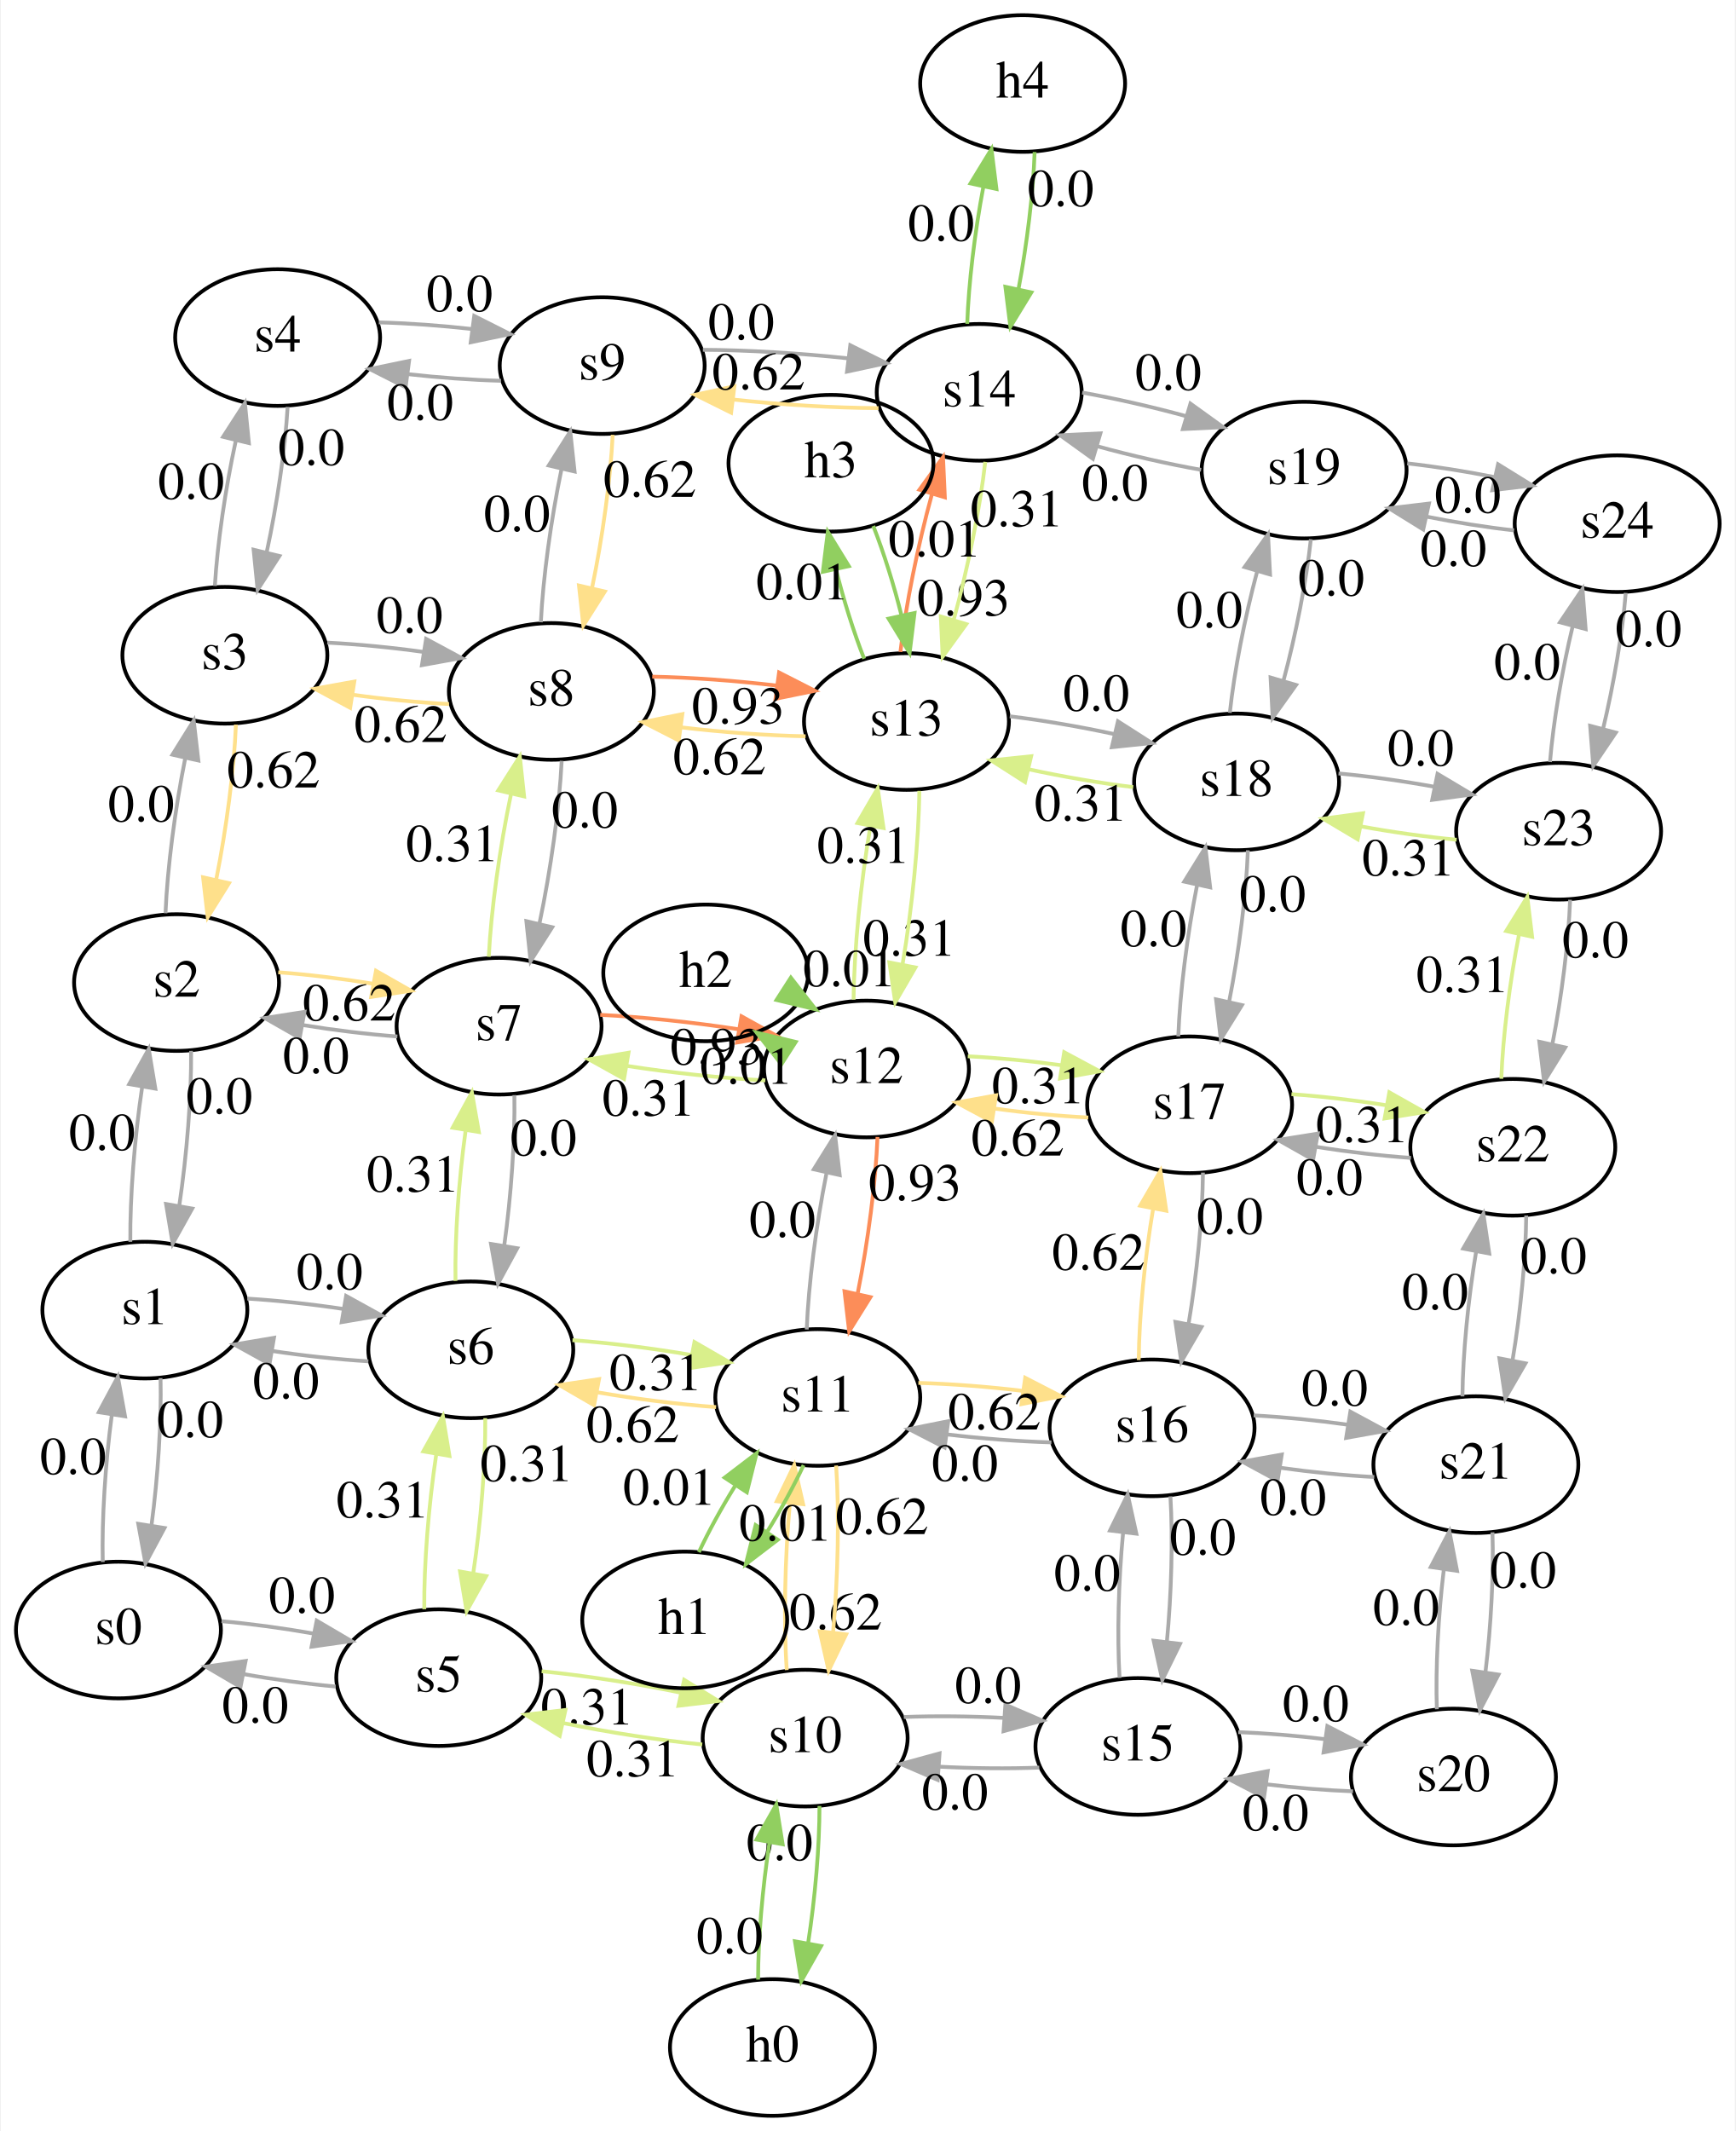
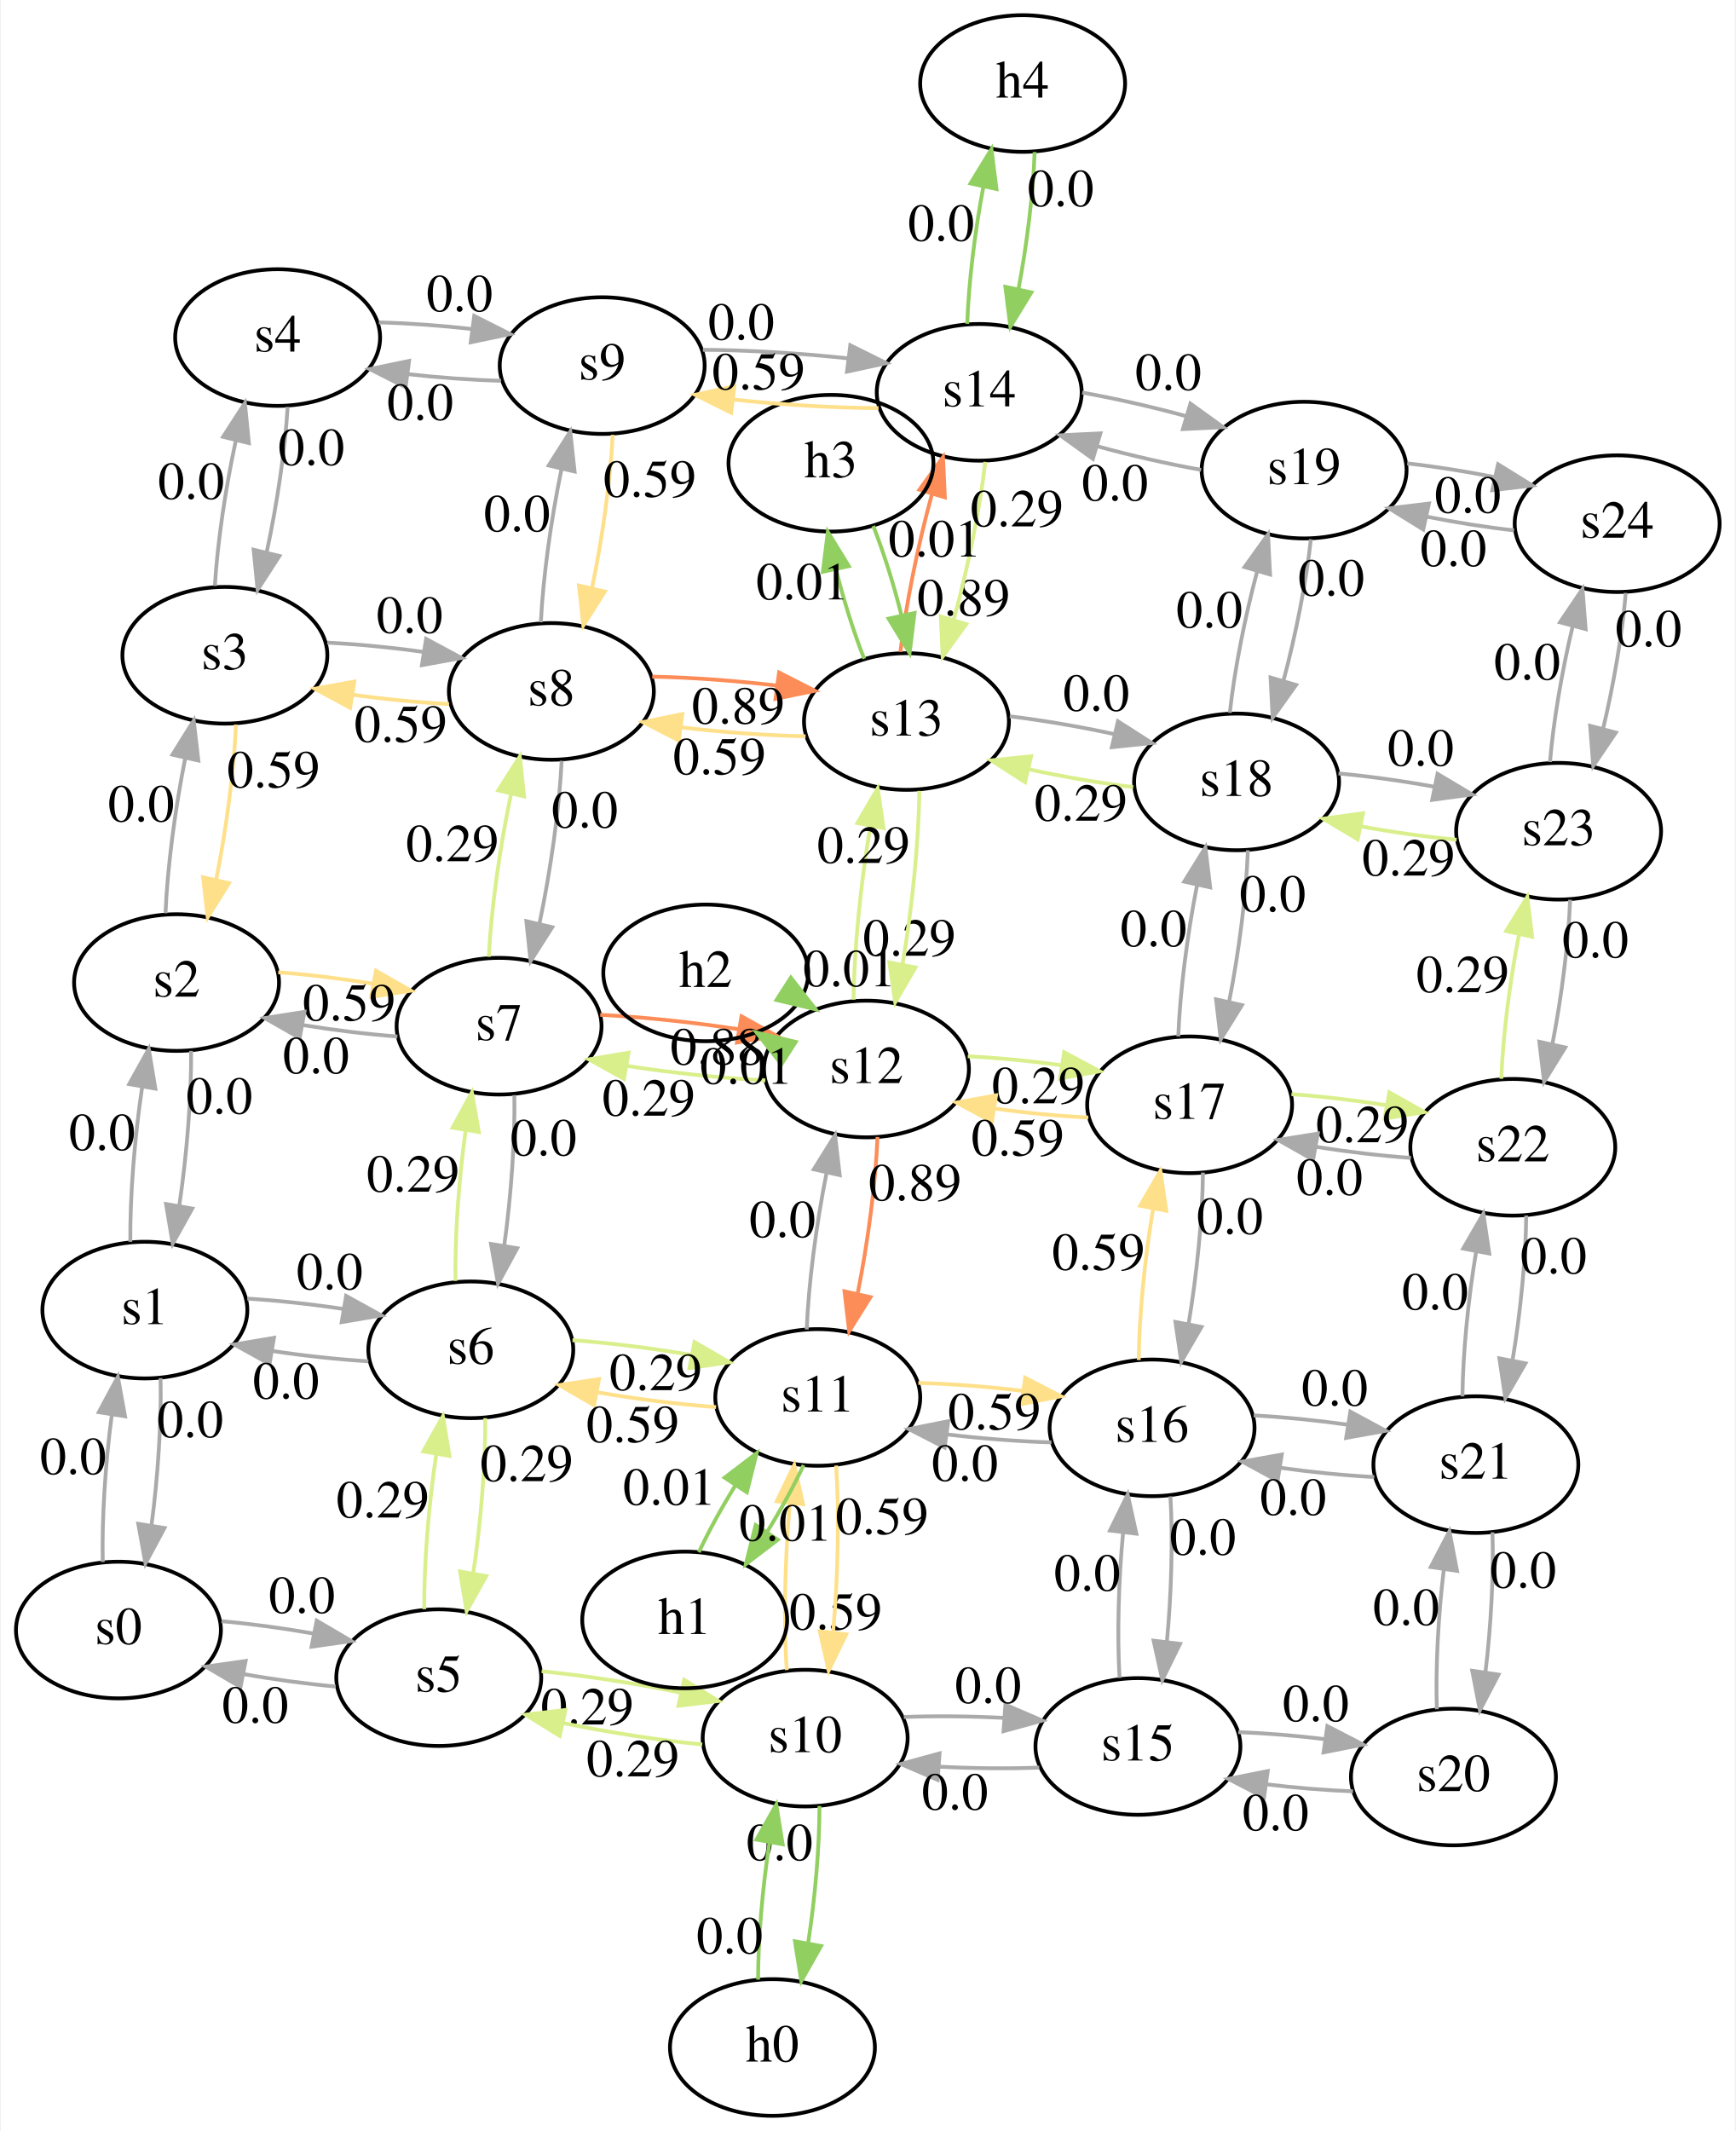
<svg xmlns="http://www.w3.org/2000/svg" width="457pt" height="561pt" viewBox="0.00 0.00 456.89 561.37">
  <g id="graph0" class="graph" transform="scale(1 1) rotate(0) translate(4 557.37)">
    <polygon fill="white" stroke="none" points="-4,4 -4,-557.37 452.89,-557.37 452.89,4 -4,4" />
    <g id="0" class="node">
      <ellipse fill="none" stroke="black" cx="27" cy="-127.97" rx="27" ry="18" />
      <text text-anchor="middle" x="27" y="-124.27" font-family="Times,serif" font-size="14.00">s0</text>
    </g>
    <g id="1" class="node">
      <ellipse fill="none" stroke="black" cx="33.966" cy="-212.25" rx="27" ry="18" />
      <text text-anchor="middle" x="33.966" y="-208.55" font-family="Times,serif" font-size="14.00">s1</text>
    </g>
    <g id="edge1" class="edge">
      <path fill="none" stroke="#aaaaaa" d="M22.87,-145.89C22.605,-157.14 23.55,-171.87 25.249,-184.59" />
      <polygon fill="#aaaaaa" stroke="#aaaaaa" points="21.827,-185.359 26.845,-194.69 28.741,-184.266 21.827,-185.359" />
      <text text-anchor="middle" x="15.06" y="-169.04" font-family="Times,serif" font-size="14.00">0.0</text>
    </g>
    <g id="5" class="node">
      <ellipse fill="none" stroke="black" cx="111.4" cy="-115.43" rx="27" ry="18" />
      <text text-anchor="middle" x="111.4" y="-111.73" font-family="Times,serif" font-size="14.00">s5</text>
    </g>
    <g id="edge2" class="edge">
      <path fill="none" stroke="#aaaaaa" d="M54.167,-130.3C61.922,-129.61 70.457,-128.45 78.514,-127.02" />
      <polygon fill="#aaaaaa" stroke="#aaaaaa" points="79.24,-130.444 88.371,-125.07 77.882,-123.577 79.24,-130.444" />
      <text text-anchor="middle" x="75.341" y="-132.46" font-family="Times,serif" font-size="14.00">0.0</text>
    </g>
    <g id="edge3" class="edge">
      <path fill="none" stroke="#aaaaaa" d="M38.097,-194.32C38.361,-183.07 37.417,-168.34 35.717,-155.62" />
      <polygon fill="#aaaaaa" stroke="#aaaaaa" points="39.139,-154.852 34.122,-145.52 32.225,-155.944 39.139,-154.852" />
      <text text-anchor="middle" x="45.907" y="-178.77" font-family="Times,serif" font-size="14.00">0.0</text>
    </g>
    <g id="2" class="node">
      <ellipse fill="none" stroke="black" cx="42.312" cy="-298.53" rx="27" ry="18" />
      <text text-anchor="middle" x="42.312" y="-294.83" font-family="Times,serif" font-size="14.00">s2</text>
    </g>
    <g id="edge4" class="edge">
      <path fill="none" stroke="#aaaaaa" d="M30.132,-230.24C30.018,-242.02 31.251,-257.64 33.24,-270.96" />
      <polygon fill="#aaaaaa" stroke="#aaaaaa" points="29.831,-271.784 34.986,-281.04 36.728,-270.589 29.831,-271.784" />
      <text text-anchor="middle" x="22.686" y="-254.4" font-family="Times,serif" font-size="14.00">0.0</text>
    </g>
    <g id="6" class="node">
      <ellipse fill="none" stroke="black" cx="119.84" cy="-201.79" rx="27" ry="18" />
      <text text-anchor="middle" x="119.84" y="-198.09" font-family="Times,serif" font-size="14.00">s6</text>
    </g>
    <g id="edge5" class="edge">
      <path fill="none" stroke="#aaaaaa" d="M60.955,-215.28C69.008,-214.78 77.932,-213.81 86.347,-212.54" />
      <polygon fill="#aaaaaa" stroke="#aaaaaa" points="86.992,-215.981 96.267,-210.86 85.823,-209.079 86.992,-215.981" />
      <text text-anchor="middle" x="82.651" y="-217.71" font-family="Times,serif" font-size="14.00">0.0</text>
    </g>
    <g id="edge6" class="edge">
      <path fill="none" stroke="#aaaaaa" d="M84.229,-113.09C76.474,-113.79 67.939,-114.94 59.882,-116.38" />
      <polygon fill="#aaaaaa" stroke="#aaaaaa" points="59.161,-112.955 50.025,-118.32 60.513,-119.823 59.161,-112.955" />
      <text text-anchor="middle" x="63.056" y="-103.54" font-family="Times,serif" font-size="14.00">0.0</text>
    </g>
    <g id="edge7" class="edge">
      <path fill="none" stroke="#d9ef8b" d="M107.58,-133.45C107.48,-145.23 108.73,-160.86 110.73,-174.2" />
      <polygon fill="#d9ef8b" stroke="#d9ef8b" points="107.324,-175.04 112.49,-184.29 114.22,-173.837 107.324,-175.04" />
-       <text text-anchor="middle" x="96.658" y="-157.62" font-family="Times,serif" font-size="14.00">0.31</text>
+       <text text-anchor="middle" x="96.658" y="-157.62" font-family="Times,serif" font-size="14.00">0.29</text>
    </g>
    <g id="10" class="node">
      <ellipse fill="none" stroke="black" cx="207.94" cy="-99.498" rx="27" ry="18" />
      <text text-anchor="middle" x="207.94" y="-95.798" font-family="Times,serif" font-size="14.00">s10</text>
    </g>
    <g id="edge8" class="edge">
      <path fill="none" stroke="#d9ef8b" d="M138.51,-117.11C149.86,-115.98 163.15,-113.93 175.05,-111.49" />
      <polygon fill="#d9ef8b" stroke="#d9ef8b" points="176.064,-114.85 185.07,-109.27 174.55,-108.016 176.064,-114.85" />
-       <text text-anchor="middle" x="150.53" y="-103.1" font-family="Times,serif" font-size="14.00">0.31</text>
+       <text text-anchor="middle" x="150.53" y="-103.1" font-family="Times,serif" font-size="14.00">0.29</text>
    </g>
    <g id="edge9" class="edge">
      <path fill="none" stroke="#aaaaaa" d="M46.146,-280.54C46.261,-268.76 45.027,-253.14 43.038,-239.82" />
      <polygon fill="#aaaaaa" stroke="#aaaaaa" points="46.448,-238.996 41.293,-229.74 39.55,-240.19 46.448,-238.996" />
      <text text-anchor="middle" x="53.592" y="-263.98" font-family="Times,serif" font-size="14.00">0.0</text>
    </g>
    <g id="3" class="node">
      <ellipse fill="none" stroke="black" cx="55.044" cy="-384.75" rx="27" ry="18" />
      <text text-anchor="middle" x="55.044" y="-381.05" font-family="Times,serif" font-size="14.00">s3</text>
    </g>
    <g id="edge10" class="edge">
      <path fill="none" stroke="#aaaaaa" d="M39.4,-316.79C39.885,-328.62 41.913,-344.24 44.579,-357.52" />
      <polygon fill="#aaaaaa" stroke="#aaaaaa" points="41.226,-358.562 46.836,-367.55 48.055,-357.026 41.226,-358.562" />
      <text text-anchor="middle" x="32.989" y="-340.96" font-family="Times,serif" font-size="14.00">0.0</text>
    </g>
    <g id="7" class="node">
      <ellipse fill="none" stroke="black" cx="127.29" cy="-287.04" rx="27" ry="18" />
      <text text-anchor="middle" x="127.29" y="-283.34" font-family="Times,serif" font-size="14.00">s7</text>
    </g>
    <g id="edge11" class="edge">
      <path fill="none" stroke="#fee08b" d="M69.112,-301.24C77.001,-300.65 85.729,-299.59 93.973,-298.24" />
      <polygon fill="#fee08b" stroke="#fee08b" points="94.856,-301.637 104.06,-296.39 93.593,-294.751 94.856,-301.637" />
-       <text text-anchor="middle" x="87.793" y="-288.54" font-family="Times,serif" font-size="14.00">0.62</text>
+       <text text-anchor="middle" x="87.793" y="-288.54" font-family="Times,serif" font-size="14.00">0.59</text>
    </g>
    <g id="edge12" class="edge">
      <path fill="none" stroke="#aaaaaa" d="M92.848,-198.76C84.795,-199.26 75.871,-200.22 67.455,-201.49" />
      <polygon fill="#aaaaaa" stroke="#aaaaaa" points="66.806,-198.05 57.536,-203.18 67.982,-204.951 66.806,-198.05" />
      <text text-anchor="middle" x="71.152" y="-188.93" font-family="Times,serif" font-size="14.00">0.0</text>
    </g>
    <g id="edge13" class="edge">
      <path fill="none" stroke="#d9ef8b" d="M123.65,-183.78C123.75,-171.99 122.5,-156.36 120.5,-143.02" />
      <polygon fill="#d9ef8b" stroke="#d9ef8b" points="123.906,-142.18 118.74,-132.93 117.01,-143.383 123.906,-142.18" />
-       <text text-anchor="middle" x="134.57" y="-167.2" font-family="Times,serif" font-size="14.00">0.31</text>
+       <text text-anchor="middle" x="134.57" y="-167.2" font-family="Times,serif" font-size="14.00">0.29</text>
    </g>
    <g id="edge14" class="edge">
      <path fill="none" stroke="#d9ef8b" d="M115.81,-219.94C115.61,-231.4 116.66,-246.43 118.45,-259.35" />
      <polygon fill="#d9ef8b" stroke="#d9ef8b" points="115.059,-260.298 120.13,-269.6 121.966,-259.166 115.059,-260.298" />
-       <text text-anchor="middle" x="104.63" y="-243.45" font-family="Times,serif" font-size="14.00">0.31</text>
+       <text text-anchor="middle" x="104.63" y="-243.45" font-family="Times,serif" font-size="14.00">0.29</text>
    </g>
    <g id="11" class="node">
      <ellipse fill="none" stroke="black" cx="211.26" cy="-189.24" rx="27" ry="18" />
      <text text-anchor="middle" x="211.26" y="-185.54" font-family="Times,serif" font-size="14.00">s11</text>
    </g>
    <g id="edge15" class="edge">
      <path fill="none" stroke="#d9ef8b" d="M146.63,-204.33C156.45,-203.61 167.69,-202.2 178.01,-200.42" />
      <polygon fill="#d9ef8b" stroke="#d9ef8b" points="178.771,-203.838 187.94,-198.53 177.462,-196.962 178.771,-203.838" />
-       <text text-anchor="middle" x="168.57" y="-191.17" font-family="Times,serif" font-size="14.00">0.31</text>
+       <text text-anchor="middle" x="168.57" y="-191.17" font-family="Times,serif" font-size="14.00">0.29</text>
    </g>
    <g id="edge16" class="edge">
      <path fill="none" stroke="#d9ef8b" d="M180.82,-97.816C169.47,-98.943 156.18,-101 144.28,-103.44" />
      <polygon fill="#d9ef8b" stroke="#d9ef8b" points="143.266,-100.08 134.26,-105.66 144.78,-106.914 143.266,-100.08" />
-       <text text-anchor="middle" x="162.55" y="-89.426" font-family="Times,serif" font-size="14.00">0.31</text>
+       <text text-anchor="middle" x="162.55" y="-89.426" font-family="Times,serif" font-size="14.00">0.29</text>
    </g>
    <g id="edge17" class="edge">
      <path fill="none" stroke="#fee08b" d="M203.09,-117.43C202.24,-129.94 202.59,-146.87 203.89,-161.15" />
      <polygon fill="#fee08b" stroke="#fee08b" points="200.453,-161.899 205.06,-171.44 207.408,-161.109 200.453,-161.899" />
-       <text text-anchor="middle" x="215.99" y="-128.09" font-family="Times,serif" font-size="14.00">0.62</text>
+       <text text-anchor="middle" x="215.99" y="-128.09" font-family="Times,serif" font-size="14.00">0.59</text>
    </g>
    <g id="node10" class="node">
      <ellipse fill="none" stroke="black" cx="199.32" cy="-18" rx="27" ry="18" />
      <text text-anchor="middle" x="199.32" y="-14.3" font-family="Times,serif" font-size="14.00">h0</text>
    </g>
    <g id="edge18" class="edge">
      <path fill="none" stroke="#91cf60" d="M211.71,-81.622C211.73,-71.023 210.56,-57.373 208.71,-45.435" />
      <polygon fill="#91cf60" stroke="#91cf60" points="212.138,-44.724 206.92,-35.504 205.249,-45.966 212.138,-44.724" />
      <text text-anchor="middle" x="201.21" y="-67.328" font-family="Times,serif" font-size="14.00">0.0</text>
    </g>
    <g id="15" class="node">
      <ellipse fill="none" stroke="black" cx="295.62" cy="-97.3" rx="27" ry="18" />
      <text text-anchor="middle" x="295.62" y="-93.6" font-family="Times,serif" font-size="14.00">s15</text>
    </g>
    <g id="edge19" class="edge">
      <path fill="none" stroke="#aaaaaa" d="M233.93,-105.06C242.22,-105.38 251.54,-105.28 260.37,-104.82" />
      <polygon fill="#aaaaaa" stroke="#aaaaaa" points="260.697,-108.306 270.43,-104.12 260.211,-101.323 260.697,-108.306" />
      <text text-anchor="middle" x="256.15" y="-108.74" font-family="Times,serif" font-size="14.00">0.0</text>
    </g>
    <g id="edge20" class="edge">
      <path fill="none" stroke="#fee08b" d="M57.957,-366.49C57.472,-354.66 55.444,-339.04 52.778,-325.76" />
      <polygon fill="#fee08b" stroke="#fee08b" points="56.131,-324.718 50.521,-315.73 49.302,-326.254 56.131,-324.718" />
-       <text text-anchor="middle" x="67.868" y="-349.93" font-family="Times,serif" font-size="14.00">0.62</text>
+       <text text-anchor="middle" x="67.868" y="-349.93" font-family="Times,serif" font-size="14.00">0.59</text>
    </g>
    <g id="4" class="node">
      <ellipse fill="none" stroke="black" cx="68.946" cy="-468.45" rx="27" ry="18" />
      <text text-anchor="middle" x="68.946" y="-464.75" font-family="Times,serif" font-size="14.00">s4</text>
    </g>
    <g id="edge21" class="edge">
      <path fill="none" stroke="#aaaaaa" d="M52.408,-403.01C53.068,-414.2 55.201,-428.73 57.919,-441.26" />
      <polygon fill="#aaaaaa" stroke="#aaaaaa" points="54.568,-442.293 60.321,-451.19 61.372,-440.647 54.568,-442.293" />
      <text text-anchor="middle" x="46.164" y="-425.93" font-family="Times,serif" font-size="14.00">0.0</text>
    </g>
    <g id="8" class="node">
      <ellipse fill="none" stroke="black" cx="141.07" cy="-375.23" rx="27" ry="18" />
      <text text-anchor="middle" x="141.07" y="-371.53" font-family="Times,serif" font-size="14.00">s8</text>
    </g>
    <g id="edge22" class="edge">
      <path fill="none" stroke="#aaaaaa" d="M82.012,-388.08C90.074,-387.67 99.014,-386.8 107.45,-385.62" />
      <polygon fill="#aaaaaa" stroke="#aaaaaa" points="108.063,-389.067 117.39,-384.04 106.965,-382.153 108.063,-389.067" />
      <text text-anchor="middle" x="103.73" y="-390.65" font-family="Times,serif" font-size="14.00">0.0</text>
    </g>
    <g id="edge23" class="edge">
      <path fill="none" stroke="#aaaaaa" d="M100.49,-284.33C92.606,-284.92 83.878,-285.98 75.634,-287.33" />
      <polygon fill="#aaaaaa" stroke="#aaaaaa" points="74.753,-283.933 65.549,-289.18 76.016,-290.818 74.753,-283.933" />
      <text text-anchor="middle" x="79.064" y="-274.63" font-family="Times,serif" font-size="14.00">0.0</text>
    </g>
    <g id="edge24" class="edge">
      <path fill="none" stroke="#aaaaaa" d="M131.32,-268.89C131.52,-257.43 130.48,-242.4 128.68,-229.48" />
      <polygon fill="#aaaaaa" stroke="#aaaaaa" points="132.074,-228.546 127.01,-219.24 125.165,-229.673 132.074,-228.546" />
      <text text-anchor="middle" x="139" y="-252.98" font-family="Times,serif" font-size="14.00">0.0</text>
    </g>
    <g id="edge25" class="edge">
      <path fill="none" stroke="#d9ef8b" d="M124.58,-305.31C125.19,-317.68 127.49,-334.21 130.42,-348.1" />
      <polygon fill="#d9ef8b" stroke="#d9ef8b" points="127.074,-349.161 132.76,-358.1 133.889,-347.566 127.074,-349.161" />
-       <text text-anchor="middle" x="115" y="-330.51" font-family="Times,serif" font-size="14.00">0.31</text>
+       <text text-anchor="middle" x="115" y="-330.51" font-family="Times,serif" font-size="14.00">0.29</text>
    </g>
    <g id="12" class="node">
      <ellipse fill="none" stroke="black" cx="224.09" cy="-275.76" rx="27" ry="18" />
      <text text-anchor="middle" x="224.09" y="-272.06" font-family="Times,serif" font-size="14.00">s12</text>
    </g>
    <g id="edge26" class="edge">
      <path fill="none" stroke="#fc8d59" d="M153.94,-290.03C165.2,-289.47 178.44,-288.07 190.37,-286.23" />
      <polygon fill="#fc8d59" stroke="#fc8d59" points="191.168,-289.644 200.43,-284.5 189.981,-282.746 191.168,-289.644" />
-       <text text-anchor="middle" x="184.65" y="-276.93" font-family="Times,serif" font-size="14.00">0.93</text>
+       <text text-anchor="middle" x="184.65" y="-276.93" font-family="Times,serif" font-size="14.00">0.88</text>
    </g>
    <g id="edge27" class="edge">
      <path fill="none" stroke="#fee08b" d="M184.47,-186.7C174.64,-187.42 163.4,-188.83 153.08,-190.61" />
      <polygon fill="#fee08b" stroke="#fee08b" points="152.319,-187.192 143.15,-192.5 153.628,-194.068 152.319,-187.192" />
-       <text text-anchor="middle" x="162.52" y="-177.46" font-family="Times,serif" font-size="14.00">0.62</text>
+       <text text-anchor="middle" x="162.52" y="-177.46" font-family="Times,serif" font-size="14.00">0.59</text>
    </g>
    <g id="edge28" class="edge">
      <path fill="none" stroke="#fee08b" d="M216.1,-171.31C216.96,-158.8 216.6,-141.87 215.31,-127.58" />
      <polygon fill="#fee08b" stroke="#fee08b" points="218.747,-126.826 214.13,-117.29 211.792,-127.624 218.747,-126.826" />
-       <text text-anchor="middle" x="228.2" y="-153.24" font-family="Times,serif" font-size="14.00">0.62</text>
+       <text text-anchor="middle" x="228.2" y="-153.24" font-family="Times,serif" font-size="14.00">0.59</text>
    </g>
    <g id="edge29" class="edge">
      <path fill="none" stroke="#aaaaaa" d="M208.35,-207.14C208.81,-218.98 210.85,-234.75 213.54,-248.18" />
      <polygon fill="#aaaaaa" stroke="#aaaaaa" points="210.213,-249.34 215.82,-258.33 217.043,-247.806 210.213,-249.34" />
      <text text-anchor="middle" x="201.95" y="-231.46" font-family="Times,serif" font-size="14.00">0.0</text>
    </g>
    <g id="node15" class="node">
      <ellipse fill="none" stroke="black" cx="176.2" cy="-130.63" rx="27" ry="18" />
      <text text-anchor="middle" x="176.2" y="-126.93" font-family="Times,serif" font-size="14.00">h1</text>
    </g>
    <g id="edge30" class="edge">
      <path fill="none" stroke="#91cf60" d="M207.52,-171.39C204.96,-165.91 201.62,-159.81 198.04,-154.03" />
      <polygon fill="#91cf60" stroke="#91cf60" points="200.733,-151.756 192.31,-145.33 194.887,-155.607 200.733,-151.756" />
      <text text-anchor="middle" x="202.78" y="-151.51" font-family="Times,serif" font-size="14.00">0.01</text>
    </g>
    <g id="16" class="node">
      <ellipse fill="none" stroke="black" cx="299.34" cy="-181.23" rx="27" ry="18" />
      <text text-anchor="middle" x="299.34" y="-177.53" font-family="Times,serif" font-size="14.00">s16</text>
    </g>
    <g id="edge31" class="edge">
      <path fill="none" stroke="#fee08b" d="M237.77,-193.07C246.45,-192.82 256.21,-192.07 265.36,-190.96" />
      <polygon fill="#fee08b" stroke="#fee08b" points="265.914,-194.417 275.33,-189.56 264.94,-187.485 265.914,-194.417" />
-       <text text-anchor="middle" x="257.81" y="-180.81" font-family="Times,serif" font-size="14.00">0.62</text>
+       <text text-anchor="middle" x="257.81" y="-180.81" font-family="Times,serif" font-size="14.00">0.59</text>
    </g>
    <g id="edge55" class="edge">
      <path fill="none" stroke="#91cf60" d="M195.54,-35.877C195.53,-46.475 196.7,-60.125 198.55,-72.064" />
      <polygon fill="#91cf60" stroke="#91cf60" points="195.12,-72.769 200.33,-81.994 202.011,-71.533 195.12,-72.769" />
      <text text-anchor="middle" x="188.04" y="-42.77" font-family="Times,serif" font-size="14.00">0.0</text>
    </g>
    <g id="edge56" class="edge">
      <path fill="none" stroke="#aaaaaa" d="M269.63,-91.733C261.34,-91.422 252.02,-91.515 243.19,-91.974" />
      <polygon fill="#aaaaaa" stroke="#aaaaaa" points="242.86,-88.488 233.13,-92.68 243.351,-95.471 242.86,-88.488" />
      <text text-anchor="middle" x="247.41" y="-80.654" font-family="Times,serif" font-size="14.00">0.0</text>
    </g>
    <g id="edge57" class="edge">
      <path fill="none" stroke="#aaaaaa" d="M290.78,-115.35C290.11,-126.53 290.5,-141.1 291.72,-153.7" />
      <polygon fill="#aaaaaa" stroke="#aaaaaa" points="288.253,-154.188 292.92,-163.7 295.204,-153.354 288.253,-154.188" />
      <text text-anchor="middle" x="282.25" y="-138.33" font-family="Times,serif" font-size="14.00">0.0</text>
    </g>
    <g id="20" class="node">
      <ellipse fill="none" stroke="black" cx="378.75" cy="-89.252" rx="27" ry="18" />
      <text text-anchor="middle" x="378.75" y="-85.552" font-family="Times,serif" font-size="14.00">s20</text>
    </g>
    <g id="edge58" class="edge">
      <path fill="none" stroke="#aaaaaa" d="M322.07,-101.07C329.32,-100.8 337.28,-100.15 344.89,-99.224" />
      <polygon fill="#aaaaaa" stroke="#aaaaaa" points="345.522,-102.669 354.93,-97.797 344.537,-95.739 345.522,-102.669" />
      <text text-anchor="middle" x="342.48" y="-103.95" font-family="Times,serif" font-size="14.00">0.0</text>
    </g>
    <g id="edge32" class="edge">
      <path fill="none" stroke="#aaaaaa" d="M71.583,-450.19C70.922,-439 68.789,-424.47 66.071,-411.94" />
      <polygon fill="#aaaaaa" stroke="#aaaaaa" points="69.422,-410.907 63.67,-402.01 62.618,-412.553 69.422,-410.907" />
      <text text-anchor="middle" x="77.827" y="-434.86" font-family="Times,serif" font-size="14.00">0.0</text>
    </g>
    <g id="9" class="node">
      <ellipse fill="none" stroke="black" cx="154.46" cy="-461.06" rx="27" ry="18" />
      <text text-anchor="middle" x="154.46" y="-457.36" font-family="Times,serif" font-size="14.00">s9</text>
    </g>
    <g id="edge33" class="edge">
      <path fill="none" stroke="#aaaaaa" d="M95.609,-472.44C103.39,-472.23 111.99,-471.62 120.17,-470.69" />
      <polygon fill="#aaaaaa" stroke="#aaaaaa" points="120.742,-474.145 130.2,-469.37 119.829,-467.205 120.742,-474.145" />
      <text text-anchor="middle" x="116.89" y="-475.37" font-family="Times,serif" font-size="14.00">0.0</text>
    </g>
    <g id="edge34" class="edge">
      <path fill="none" stroke="#fee08b" d="M114.1,-371.9C106.04,-372.31 97.101,-373.18 88.668,-374.36" />
      <polygon fill="#fee08b" stroke="#fee08b" points="88.052,-370.914 78.725,-375.94 89.15,-377.827 88.052,-370.914" />
-       <text text-anchor="middle" x="101.38" y="-361.93" font-family="Times,serif" font-size="14.00">0.62</text>
+       <text text-anchor="middle" x="101.38" y="-361.93" font-family="Times,serif" font-size="14.00">0.59</text>
    </g>
    <g id="edge35" class="edge">
      <path fill="none" stroke="#aaaaaa" d="M143.79,-356.96C143.18,-344.6 140.88,-328.06 137.95,-314.17" />
      <polygon fill="#aaaaaa" stroke="#aaaaaa" points="141.295,-313.104 135.6,-304.17 134.481,-314.706 141.295,-313.104" />
      <text text-anchor="middle" x="149.87" y="-339.36" font-family="Times,serif" font-size="14.00">0.0</text>
    </g>
    <g id="edge36" class="edge">
      <path fill="none" stroke="#aaaaaa" d="M138.3,-393.45C138.87,-405.16 140.99,-420.58 143.73,-433.74" />
      <polygon fill="#aaaaaa" stroke="#aaaaaa" points="140.371,-434.746 146.05,-443.69 147.188,-433.156 140.371,-434.746" />
      <text text-anchor="middle" x="132.02" y="-417.4" font-family="Times,serif" font-size="14.00">0.0</text>
    </g>
    <g id="13" class="node">
      <ellipse fill="none" stroke="black" cx="234.63" cy="-367.3" rx="27" ry="18" />
      <text text-anchor="middle" x="234.63" y="-363.6" font-family="Times,serif" font-size="14.00">s13</text>
    </g>
    <g id="edge37" class="edge">
      <path fill="none" stroke="#fc8d59" d="M167.65,-379.12C177.86,-378.92 189.67,-378.06 200.5,-376.76" />
      <polygon fill="#fc8d59" stroke="#fc8d59" points="201.063,-380.216 210.5,-375.4 200.12,-373.28 201.063,-380.216" />
-       <text text-anchor="middle" x="190.32" y="-366.74" font-family="Times,serif" font-size="14.00">0.93</text>
+       <text text-anchor="middle" x="190.32" y="-366.74" font-family="Times,serif" font-size="14.00">0.89</text>
    </g>
    <g id="edge38" class="edge">
      <path fill="none" stroke="#d9ef8b" d="M197.45,-272.76C186.19,-273.33 172.95,-274.73 161.02,-276.57" />
      <polygon fill="#d9ef8b" stroke="#d9ef8b" points="160.213,-273.157 150.95,-278.3 161.398,-280.056 160.213,-273.157" />
-       <text text-anchor="middle" x="166.73" y="-263.47" font-family="Times,serif" font-size="14.00">0.31</text>
+       <text text-anchor="middle" x="166.73" y="-263.47" font-family="Times,serif" font-size="14.00">0.29</text>
    </g>
    <g id="edge39" class="edge">
      <path fill="none" stroke="#fc8d59" d="M227,-257.86C226.54,-246.01 224.5,-230.25 221.81,-216.82" />
      <polygon fill="#fc8d59" stroke="#fc8d59" points="225.137,-215.66 219.53,-206.67 218.307,-217.194 225.137,-215.66" />
-       <text text-anchor="middle" x="236.9" y="-241.14" font-family="Times,serif" font-size="14.00">0.93</text>
+       <text text-anchor="middle" x="236.9" y="-241.14" font-family="Times,serif" font-size="14.00">0.89</text>
    </g>
    <g id="edge40" class="edge">
      <path fill="none" stroke="#d9ef8b" d="M220.7,-294.03C220.82,-307.07 222.58,-324.82 225.1,-339.6" />
      <polygon fill="#d9ef8b" stroke="#d9ef8b" points="221.719,-340.554 227.05,-349.71 228.593,-339.228 221.719,-340.554" />
-       <text text-anchor="middle" x="235.4" y="-305.61" font-family="Times,serif" font-size="14.00">0.31</text>
+       <text text-anchor="middle" x="235.4" y="-305.61" font-family="Times,serif" font-size="14.00">0.29</text>
    </g>
    <g id="node19" class="node">
      <ellipse fill="none" stroke="black" cx="181.75" cy="-301.08" rx="27" ry="18" />
      <text text-anchor="middle" x="181.75" y="-297.38" font-family="Times,serif" font-size="14.00">h2</text>
    </g>
    <g id="edge41" class="edge">
      <path fill="none" stroke="#91cf60" d="M198.96,-282.92C198.8,-283.02 198.64,-283.12 198.47,-283.22" />
      <polygon fill="#91cf60" stroke="#91cf60" points="201.677,-277.004 195.15,-285.35 205.457,-282.896 201.677,-277.004" />
      <text text-anchor="middle" x="192.47" y="-271.87" font-family="Times,serif" font-size="14.00">0.01</text>
    </g>
    <g id="17" class="node">
      <ellipse fill="none" stroke="black" cx="309.24" cy="-266.33" rx="27" ry="18" />
      <text text-anchor="middle" x="309.24" y="-262.63" font-family="Times,serif" font-size="14.00">s17</text>
    </g>
    <g id="edge42" class="edge">
      <path fill="none" stroke="#d9ef8b" d="M250.79,-279.11C258.62,-278.72 267.27,-277.89 275.48,-276.75" />
      <polygon fill="#d9ef8b" stroke="#d9ef8b" points="276.186,-280.182 285.52,-275.17 275.097,-273.267 276.186,-280.182" />
-       <text text-anchor="middle" x="269.38" y="-266.73" font-family="Times,serif" font-size="14.00">0.31</text>
+       <text text-anchor="middle" x="269.38" y="-266.73" font-family="Times,serif" font-size="14.00">0.29</text>
    </g>
    <g id="edge59" class="edge">
      <path fill="none" stroke="#91cf60" d="M179.94,-148.48C182.5,-153.96 185.84,-160.06 189.42,-165.84" />
      <polygon fill="#91cf60" stroke="#91cf60" points="186.727,-168.114 195.15,-174.54 192.573,-164.263 186.727,-168.114" />
      <text text-anchor="middle" x="172.18" y="-160.96" font-family="Times,serif" font-size="14.00">0.01</text>
    </g>
    <g id="edge60" class="edge">
      <path fill="none" stroke="#aaaaaa" d="M272.82,-177.4C264.15,-177.65 254.39,-178.4 245.24,-179.51" />
      <polygon fill="#aaaaaa" stroke="#aaaaaa" points="244.677,-176.055 235.26,-180.91 245.649,-182.987 244.677,-176.055" />
      <text text-anchor="middle" x="250.03" y="-167.26" font-family="Times,serif" font-size="14.00">0.0</text>
    </g>
    <g id="edge61" class="edge">
      <path fill="none" stroke="#aaaaaa" d="M304.18,-163.18C304.85,-152 304.45,-137.42 303.24,-124.82" />
      <polygon fill="#aaaaaa" stroke="#aaaaaa" points="306.707,-124.332 302.04,-114.82 299.756,-125.166 306.707,-124.332" />
      <text text-anchor="middle" x="312.71" y="-147.8" font-family="Times,serif" font-size="14.00">0.0</text>
    </g>
    <g id="edge62" class="edge">
      <path fill="none" stroke="#fee08b" d="M295.83,-199.09C295.93,-210.66 297.42,-225.94 299.63,-239.01" />
      <polygon fill="#fee08b" stroke="#fee08b" points="296.209,-239.754 301.54,-248.91 303.082,-238.428 296.209,-239.754" />
-       <text text-anchor="middle" x="285.23" y="-222.85" font-family="Times,serif" font-size="14.00">0.62</text>
+       <text text-anchor="middle" x="285.23" y="-222.85" font-family="Times,serif" font-size="14.00">0.59</text>
    </g>
    <g id="21" class="node">
      <ellipse fill="none" stroke="black" cx="384.66" cy="-171.55" rx="27" ry="18" />
      <text text-anchor="middle" x="384.66" y="-167.85" font-family="Times,serif" font-size="14.00">s21</text>
    </g>
    <g id="edge63" class="edge">
      <path fill="none" stroke="#aaaaaa" d="M326.11,-184.51C333.95,-184.09 342.62,-183.23 350.84,-182.07" />
      <polygon fill="#aaaaaa" stroke="#aaaaaa" points="351.588,-185.495 360.91,-180.46 350.483,-178.583 351.588,-185.495" />
      <text text-anchor="middle" x="347.47" y="-187.09" font-family="Times,serif" font-size="14.00">0.0</text>
    </g>
    <g id="edge43" class="edge">
      <path fill="none" stroke="#aaaaaa" d="M127.8,-457.06C120.02,-457.27 111.42,-457.89 103.24,-458.81" />
      <polygon fill="#aaaaaa" stroke="#aaaaaa" points="102.659,-455.356 93.206,-460.14 103.579,-462.296 102.659,-455.356" />
      <text text-anchor="middle" x="106.52" y="-446.74" font-family="Times,serif" font-size="14.00">0.0</text>
    </g>
    <g id="edge44" class="edge">
      <path fill="none" stroke="#fee08b" d="M157.23,-442.83C156.66,-431.12 154.54,-415.7 151.8,-402.55" />
      <polygon fill="#fee08b" stroke="#fee08b" points="155.159,-401.541 149.49,-392.59 148.34,-403.122 155.159,-401.541" />
-       <text text-anchor="middle" x="167.02" y="-426.49" font-family="Times,serif" font-size="14.00">0.62</text>
+       <text text-anchor="middle" x="167.02" y="-426.49" font-family="Times,serif" font-size="14.00">0.59</text>
    </g>
    <g id="14" class="node">
      <ellipse fill="none" stroke="black" cx="253.8" cy="-454.02" rx="27" ry="18" />
      <text text-anchor="middle" x="253.8" y="-450.32" font-family="Times,serif" font-size="14.00">s14</text>
    </g>
    <g id="edge45" class="edge">
      <path fill="none" stroke="#aaaaaa" d="M180.99,-465.22C192.72,-465.16 206.67,-464.33 219.2,-462.97" />
      <polygon fill="#aaaaaa" stroke="#aaaaaa" points="219.829,-466.419 229.32,-461.71 218.964,-459.472 219.829,-466.419" />
      <text text-anchor="middle" x="191.1" y="-467.89" font-family="Times,serif" font-size="14.00">0.0</text>
    </g>
    <g id="edge46" class="edge">
      <path fill="none" stroke="#fee08b" d="M208.05,-363.41C197.83,-363.62 186.02,-364.48 175.2,-365.77" />
      <polygon fill="#fee08b" stroke="#fee08b" points="174.632,-362.315 165.2,-367.14 175.583,-369.25 174.632,-362.315" />
-       <text text-anchor="middle" x="185.37" y="-353.39" font-family="Times,serif" font-size="14.00">0.62</text>
+       <text text-anchor="middle" x="185.37" y="-353.39" font-family="Times,serif" font-size="14.00">0.59</text>
    </g>
    <g id="edge47" class="edge">
      <path fill="none" stroke="#d9ef8b" d="M238.02,-349.03C237.9,-336 236.14,-318.24 233.62,-303.47" />
      <polygon fill="#d9ef8b" stroke="#d9ef8b" points="236.999,-302.507 231.67,-293.35 230.125,-303.832 236.999,-302.507" />
-       <text text-anchor="middle" x="223.32" y="-330.05" font-family="Times,serif" font-size="14.00">0.31</text>
+       <text text-anchor="middle" x="223.32" y="-330.05" font-family="Times,serif" font-size="14.00">0.29</text>
    </g>
    <g id="edge48" class="edge">
      <path fill="none" stroke="#fc8d59" d="M233.04,-385.63C234.39,-397.7 237.63,-413.72 241.35,-427.22" />
      <polygon fill="#fc8d59" stroke="#fc8d59" points="238.039,-428.364 244.26,-436.94 244.745,-426.356 238.039,-428.364" />
-       <text text-anchor="middle" x="249.7" y="-395.22" font-family="Times,serif" font-size="14.00">0.93</text>
+       <text text-anchor="middle" x="249.7" y="-395.22" font-family="Times,serif" font-size="14.00">0.89</text>
    </g>
    <g id="node22" class="node">
      <ellipse fill="none" stroke="black" cx="214.74" cy="-435.34" rx="27" ry="18" />
      <text text-anchor="middle" x="214.74" y="-431.64" font-family="Times,serif" font-size="14.00">h3</text>
    </g>
    <g id="edge49" class="edge">
      <path fill="none" stroke="#91cf60" d="M223.48,-383.84C220.69,-390.95 218.02,-399.46 216.03,-407.49" />
      <polygon fill="#91cf60" stroke="#91cf60" points="212.608,-406.755 213.91,-417.27 219.449,-408.238 212.608,-406.755" />
      <text text-anchor="middle" x="207.26" y="-399.46" font-family="Times,serif" font-size="14.00">0.01</text>
    </g>
    <g id="18" class="node">
      <ellipse fill="none" stroke="black" cx="321.61" cy="-351.39" rx="27" ry="18" />
      <text text-anchor="middle" x="321.61" y="-347.69" font-family="Times,serif" font-size="14.00">s18</text>
    </g>
    <g id="edge50" class="edge">
      <path fill="none" stroke="#aaaaaa" d="M261.85,-368.67C270.6,-367.61 280.37,-365.94 289.44,-363.97" />
      <polygon fill="#aaaaaa" stroke="#aaaaaa" points="290.356,-367.35 299.28,-361.64 288.743,-360.538 290.356,-367.35" />
      <text text-anchor="middle" x="284.64" y="-370.12" font-family="Times,serif" font-size="14.00">0.0</text>
    </g>
    <g id="edge64" class="edge">
      <path fill="none" stroke="#91cf60" d="M206.88,-293.91C207.04,-293.81 207.2,-293.72 207.36,-293.62" />
      <polygon fill="#91cf60" stroke="#91cf60" points="204.17,-299.831 210.69,-291.48 200.385,-293.942 204.17,-299.831" />
      <text text-anchor="middle" x="219.62" y="-297.56" font-family="Times,serif" font-size="14.00">0.01</text>
    </g>
    <g id="edge65" class="edge">
      <path fill="none" stroke="#fee08b" d="M282.54,-262.98C274.72,-263.37 266.06,-264.2 257.86,-265.34" />
      <polygon fill="#fee08b" stroke="#fee08b" points="257.145,-261.909 247.81,-266.92 258.232,-268.824 257.145,-261.909" />
-       <text text-anchor="middle" x="263.95" y="-252.96" font-family="Times,serif" font-size="14.00">0.62</text>
+       <text text-anchor="middle" x="263.95" y="-252.96" font-family="Times,serif" font-size="14.00">0.59</text>
    </g>
    <g id="edge66" class="edge">
      <path fill="none" stroke="#aaaaaa" d="M312.75,-248.47C312.65,-236.91 311.15,-221.63 308.95,-208.55" />
      <polygon fill="#aaaaaa" stroke="#aaaaaa" points="312.371,-207.806 307.04,-198.65 305.498,-209.132 312.371,-207.806" />
      <text text-anchor="middle" x="319.85" y="-232.31" font-family="Times,serif" font-size="14.00">0.0</text>
    </g>
    <g id="edge67" class="edge">
      <path fill="none" stroke="#aaaaaa" d="M306.25,-284.34C306.68,-295.94 308.62,-311.21 311.21,-324.26" />
      <polygon fill="#aaaaaa" stroke="#aaaaaa" points="307.817,-325.126 313.4,-334.13 314.651,-323.609 307.817,-325.126" />
      <text text-anchor="middle" x="299.73" y="-308.1" font-family="Times,serif" font-size="14.00">0.0</text>
    </g>
    <g id="22" class="node">
      <ellipse fill="none" stroke="black" cx="394.39" cy="-255.14" rx="27" ry="18" />
      <text text-anchor="middle" x="394.39" y="-251.44" font-family="Times,serif" font-size="14.00">s22</text>
    </g>
    <g id="edge68" class="edge">
      <path fill="none" stroke="#d9ef8b" d="M336.07,-269.13C343.97,-268.57 352.72,-267.54 360.98,-266.22" />
      <polygon fill="#d9ef8b" stroke="#d9ef8b" points="361.854,-269.619 371.08,-264.41 360.619,-262.729 361.854,-269.619" />
-       <text text-anchor="middle" x="354.77" y="-256.48" font-family="Times,serif" font-size="14.00">0.31</text>
+       <text text-anchor="middle" x="354.77" y="-256.48" font-family="Times,serif" font-size="14.00">0.29</text>
    </g>
    <g id="edge51" class="edge">
      <path fill="none" stroke="#fee08b" d="M227.27,-449.86C215.54,-449.91 201.59,-450.75 189.06,-452.11" />
      <polygon fill="#fee08b" stroke="#fee08b" points="188.431,-448.661 178.94,-453.37 189.296,-455.608 188.431,-448.661" />
-       <text text-anchor="middle" x="195.67" y="-454.78" font-family="Times,serif" font-size="14.00">0.62</text>
+       <text text-anchor="middle" x="195.67" y="-454.78" font-family="Times,serif" font-size="14.00">0.59</text>
    </g>
    <g id="edge52" class="edge">
      <path fill="none" stroke="#d9ef8b" d="M255.39,-435.7C254.04,-423.62 250.79,-407.61 247.08,-394.11" />
      <polygon fill="#d9ef8b" stroke="#d9ef8b" points="250.389,-392.958 244.17,-384.38 243.682,-394.964 250.389,-392.958" />
-       <text text-anchor="middle" x="263.73" y="-418.71" font-family="Times,serif" font-size="14.00">0.31</text>
+       <text text-anchor="middle" x="263.73" y="-418.71" font-family="Times,serif" font-size="14.00">0.29</text>
    </g>
    <g id="node24" class="node">
      <ellipse fill="none" stroke="black" cx="265.24" cy="-535.37" rx="27" ry="18" />
      <text text-anchor="middle" x="265.24" y="-531.67" font-family="Times,serif" font-size="14.00">h4</text>
    </g>
    <g id="edge53" class="edge">
      <path fill="none" stroke="#91cf60" d="M250.64,-472.06C251,-482.68 252.64,-496.31 254.9,-508.21" />
      <polygon fill="#91cf60" stroke="#91cf60" points="251.501,-509.052 257.03,-518.09 258.344,-507.577 251.501,-509.052" />
      <text text-anchor="middle" x="243.77" y="-493.93" font-family="Times,serif" font-size="14.00">0.0</text>
    </g>
    <g id="19" class="node">
      <ellipse fill="none" stroke="black" cx="339.4" cy="-433.53" rx="27" ry="18" />
      <text text-anchor="middle" x="339.4" y="-429.83" font-family="Times,serif" font-size="14.00">s19</text>
    </g>
    <g id="edge54" class="edge">
      <path fill="none" stroke="#aaaaaa" d="M280.94,-453.95C289.65,-452.41 299.36,-450.2 308.33,-447.73" />
      <polygon fill="#aaaaaa" stroke="#aaaaaa" points="309.456,-451.047 318.05,-444.85 307.468,-444.335 309.456,-451.047" />
      <text text-anchor="middle" x="303.63" y="-454.64" font-family="Times,serif" font-size="14.00">0.0</text>
    </g>
    <g id="edge69" class="edge">
      <path fill="none" stroke="#91cf60" d="M225.89,-418.81C228.68,-411.69 231.35,-403.19 233.34,-395.15" />
      <polygon fill="#91cf60" stroke="#91cf60" points="236.762,-395.885 235.46,-385.37 229.921,-394.402 236.762,-395.885" />
      <text text-anchor="middle" x="242.11" y="-410.78" font-family="Times,serif" font-size="14.00">0.01</text>
    </g>
    <g id="edge70" class="edge">
      <path fill="none" stroke="#d9ef8b" d="M294.38,-350.02C285.64,-351.08 275.86,-352.76 266.8,-354.72" />
      <polygon fill="#d9ef8b" stroke="#d9ef8b" points="265.876,-351.342 256.95,-357.05 267.487,-358.154 265.876,-351.342" />
-       <text text-anchor="middle" x="280.59" y="-341.17" font-family="Times,serif" font-size="14.00">0.31</text>
+       <text text-anchor="middle" x="280.59" y="-341.17" font-family="Times,serif" font-size="14.00">0.29</text>
    </g>
    <g id="edge71" class="edge">
      <path fill="none" stroke="#aaaaaa" d="M324.59,-333.38C324.16,-321.78 322.22,-306.5 319.64,-293.46" />
      <polygon fill="#aaaaaa" stroke="#aaaaaa" points="323.033,-292.594 317.45,-283.59 316.199,-294.111 323.033,-292.594" />
      <text text-anchor="middle" x="331.12" y="-317.22" font-family="Times,serif" font-size="14.00">0.0</text>
    </g>
    <g id="edge72" class="edge">
      <path fill="none" stroke="#aaaaaa" d="M319.83,-369.59C321,-380.56 323.78,-394.71 327.05,-406.92" />
      <polygon fill="#aaaaaa" stroke="#aaaaaa" points="323.716,-407.99 329.89,-416.6 330.433,-406.019 323.716,-407.99" />
      <text text-anchor="middle" x="314.44" y="-392.05" font-family="Times,serif" font-size="14.00">0.0</text>
    </g>
    <g id="23" class="node">
      <ellipse fill="none" stroke="black" cx="406.46" cy="-338.4" rx="27" ry="18" />
      <text text-anchor="middle" x="406.46" y="-334.7" font-family="Times,serif" font-size="14.00">s23</text>
    </g>
    <g id="edge73" class="edge">
      <path fill="none" stroke="#aaaaaa" d="M348.47,-353.62C356.52,-352.88 365.42,-351.63 373.8,-350.1" />
      <polygon fill="#aaaaaa" stroke="#aaaaaa" points="374.552,-353.519 383.65,-348.09 373.152,-346.66 374.552,-353.519" />
      <text text-anchor="middle" x="370.13" y="-355.66" font-family="Times,serif" font-size="14.00">0.0</text>
    </g>
    <g id="edge74" class="edge">
      <path fill="none" stroke="#91cf60" d="M268.4,-517.33C268.04,-506.72 266.4,-493.08 264.14,-481.18" />
      <polygon fill="#91cf60" stroke="#91cf60" points="267.539,-480.338 262.01,-471.3 260.696,-481.813 267.539,-480.338" />
      <text text-anchor="middle" x="275.27" y="-503.06" font-family="Times,serif" font-size="14.00">0.0</text>
    </g>
    <g id="edge75" class="edge">
      <path fill="none" stroke="#aaaaaa" d="M312.26,-433.6C303.55,-435.14 293.84,-437.35 284.87,-439.82" />
      <polygon fill="#aaaaaa" stroke="#aaaaaa" points="283.75,-436.501 275.15,-442.69 285.732,-443.215 283.75,-436.501" />
      <text text-anchor="middle" x="289.57" y="-425.51" font-family="Times,serif" font-size="14.00">0.0</text>
    </g>
    <g id="edge76" class="edge">
      <path fill="none" stroke="#aaaaaa" d="M341.18,-415.32C340,-404.35 337.23,-390.2 333.95,-378" />
      <polygon fill="#aaaaaa" stroke="#aaaaaa" points="337.283,-376.928 331.12,-368.31 330.564,-378.89 337.283,-376.928" />
      <text text-anchor="middle" x="346.57" y="-400.46" font-family="Times,serif" font-size="14.00">0.0</text>
    </g>
    <g id="24" class="node">
      <ellipse fill="none" stroke="black" cx="421.89" cy="-419.42" rx="27" ry="18" />
      <text text-anchor="middle" x="421.89" y="-415.72" font-family="Times,serif" font-size="14.00">s24</text>
    </g>
    <g id="edge77" class="edge">
      <path fill="none" stroke="#aaaaaa" d="M366.57,-435.3C373.91,-434.48 381.92,-433.21 389.51,-431.7" />
      <polygon fill="#aaaaaa" stroke="#aaaaaa" points="390.501,-435.066 399.51,-429.49 388.99,-428.23 390.501,-435.066" />
      <text text-anchor="middle" x="382.54" y="-422.3" font-family="Times,serif" font-size="14.00">0.0</text>
    </g>
    <g id="edge78" class="edge">
      <path fill="none" stroke="#aaaaaa" d="M352.29,-85.482C345.04,-85.751 337.08,-86.4 329.48,-87.328" />
      <polygon fill="#aaaaaa" stroke="#aaaaaa" points="328.839,-83.884 319.43,-88.754 329.823,-90.814 328.839,-83.884" />
      <text text-anchor="middle" x="331.89" y="-75.205" font-family="Times,serif" font-size="14.00">0.0</text>
    </g>
    <g id="edge79" class="edge">
      <path fill="none" stroke="#aaaaaa" d="M374.38,-107.11C374.01,-117.85 374.74,-131.74 376.21,-143.88" />
      <polygon fill="#aaaaaa" stroke="#aaaaaa" points="372.774,-144.575 377.69,-153.96 379.7,-143.558 372.774,-144.575" />
      <text text-anchor="middle" x="366.29" y="-129.29" font-family="Times,serif" font-size="14.00">0.0</text>
    </g>
    <g id="edge80" class="edge">
      <path fill="none" stroke="#aaaaaa" d="M357.89,-168.28C350.05,-168.69 341.37,-169.55 333.15,-170.71" />
      <polygon fill="#aaaaaa" stroke="#aaaaaa" points="332.406,-167.285 323.09,-172.33 333.519,-174.196 332.406,-167.285" />
      <text text-anchor="middle" x="336.52" y="-158.29" font-family="Times,serif" font-size="14.00">0.0</text>
    </g>
    <g id="edge81" class="edge">
      <path fill="none" stroke="#aaaaaa" d="M389.03,-153.7C389.39,-142.96 388.66,-129.07 387.19,-116.93" />
      <polygon fill="#aaaaaa" stroke="#aaaaaa" points="390.625,-116.231 385.72,-106.84 383.698,-117.24 390.625,-116.231" />
      <text text-anchor="middle" x="397.11" y="-139.11" font-family="Times,serif" font-size="14.00">0.0</text>
    </g>
    <g id="edge82" class="edge">
      <path fill="none" stroke="#aaaaaa" d="M381.12,-189.52C381.22,-200.64 382.63,-215.14 384.73,-227.68" />
      <polygon fill="#aaaaaa" stroke="#aaaaaa" points="381.316,-228.464 386.63,-237.63 388.192,-227.151 381.316,-228.464" />
      <text text-anchor="middle" x="373.92" y="-212.4" font-family="Times,serif" font-size="14.00">0.0</text>
    </g>
    <g id="edge83" class="edge">
      <path fill="none" stroke="#aaaaaa" d="M367.56,-252.34C359.66,-252.9 350.92,-253.93 342.66,-255.25" />
      <polygon fill="#aaaaaa" stroke="#aaaaaa" points="341.772,-251.854 332.55,-257.07 343.012,-258.743 341.772,-251.854" />
      <text text-anchor="middle" x="346.11" y="-242.59" font-family="Times,serif" font-size="14.00">0.0</text>
    </g>
    <g id="edge84" class="edge">
      <path fill="none" stroke="#aaaaaa" d="M397.93,-237.17C397.83,-226.05 396.42,-211.56 394.32,-199.02" />
      <polygon fill="#aaaaaa" stroke="#aaaaaa" points="397.732,-198.227 392.42,-189.06 390.856,-199.539 397.732,-198.227" />
      <text text-anchor="middle" x="405.13" y="-221.89" font-family="Times,serif" font-size="14.00">0.0</text>
    </g>
    <g id="edge85" class="edge">
      <path fill="none" stroke="#d9ef8b" d="M391.36,-273.19C391.77,-284.3 393.59,-298.75 396.03,-311.22" />
      <polygon fill="#d9ef8b" stroke="#d9ef8b" points="392.641,-312.107 398.21,-321.12 399.478,-310.601 392.641,-312.107" />
-       <text text-anchor="middle" x="381.19" y="-296.01" font-family="Times,serif" font-size="14.00">0.31</text>
+       <text text-anchor="middle" x="381.19" y="-296.01" font-family="Times,serif" font-size="14.00">0.29</text>
    </g>
    <g id="edge86" class="edge">
      <path fill="none" stroke="#d9ef8b" d="M379.59,-336.16C371.55,-336.91 362.64,-338.15 354.27,-339.69" />
      <polygon fill="#d9ef8b" stroke="#d9ef8b" points="353.524,-336.27 344.42,-341.69 354.917,-343.13 353.524,-336.27" />
-       <text text-anchor="middle" x="366.93" y="-326.73" font-family="Times,serif" font-size="14.00">0.31</text>
+       <text text-anchor="middle" x="366.93" y="-326.73" font-family="Times,serif" font-size="14.00">0.29</text>
    </g>
    <g id="edge87" class="edge">
      <path fill="none" stroke="#aaaaaa" d="M409.49,-320.35C409.08,-309.24 407.26,-294.79 404.82,-282.31" />
      <polygon fill="#aaaaaa" stroke="#aaaaaa" points="408.211,-281.432 402.64,-272.42 401.375,-282.939 408.211,-281.432" />
      <text text-anchor="middle" x="416.16" y="-305.13" font-family="Times,serif" font-size="14.00">0.0</text>
    </g>
    <g id="edge88" class="edge">
      <path fill="none" stroke="#aaaaaa" d="M404.19,-356.64C405.06,-367.19 407.35,-380.67 410.17,-392.43" />
      <polygon fill="#aaaaaa" stroke="#aaaaaa" points="406.815,-393.434 412.75,-402.21 413.583,-391.648 406.815,-393.434" />
      <text text-anchor="middle" x="398.18" y="-378.34" font-family="Times,serif" font-size="14.00">0.0</text>
    </g>
    <g id="edge89" class="edge">
      <path fill="none" stroke="#aaaaaa" d="M394.72,-417.65C387.38,-418.47 379.37,-419.74 371.77,-421.25" />
      <polygon fill="#aaaaaa" stroke="#aaaaaa" points="370.788,-417.883 361.78,-423.46 372.3,-424.717 370.788,-417.883" />
      <text text-anchor="middle" x="378.75" y="-408.25" font-family="Times,serif" font-size="14.00">0.0</text>
    </g>
    <g id="edge90" class="edge">
      <path fill="none" stroke="#aaaaaa" d="M424.15,-401.18C423.28,-390.63 420.99,-377.15 418.18,-365.39" />
      <polygon fill="#aaaaaa" stroke="#aaaaaa" points="421.533,-364.381 415.59,-355.61 414.767,-366.173 421.533,-364.381" />
      <text text-anchor="middle" x="430.16" y="-387.09" font-family="Times,serif" font-size="14.00">0.0</text>
    </g>
  </g>
</svg>
